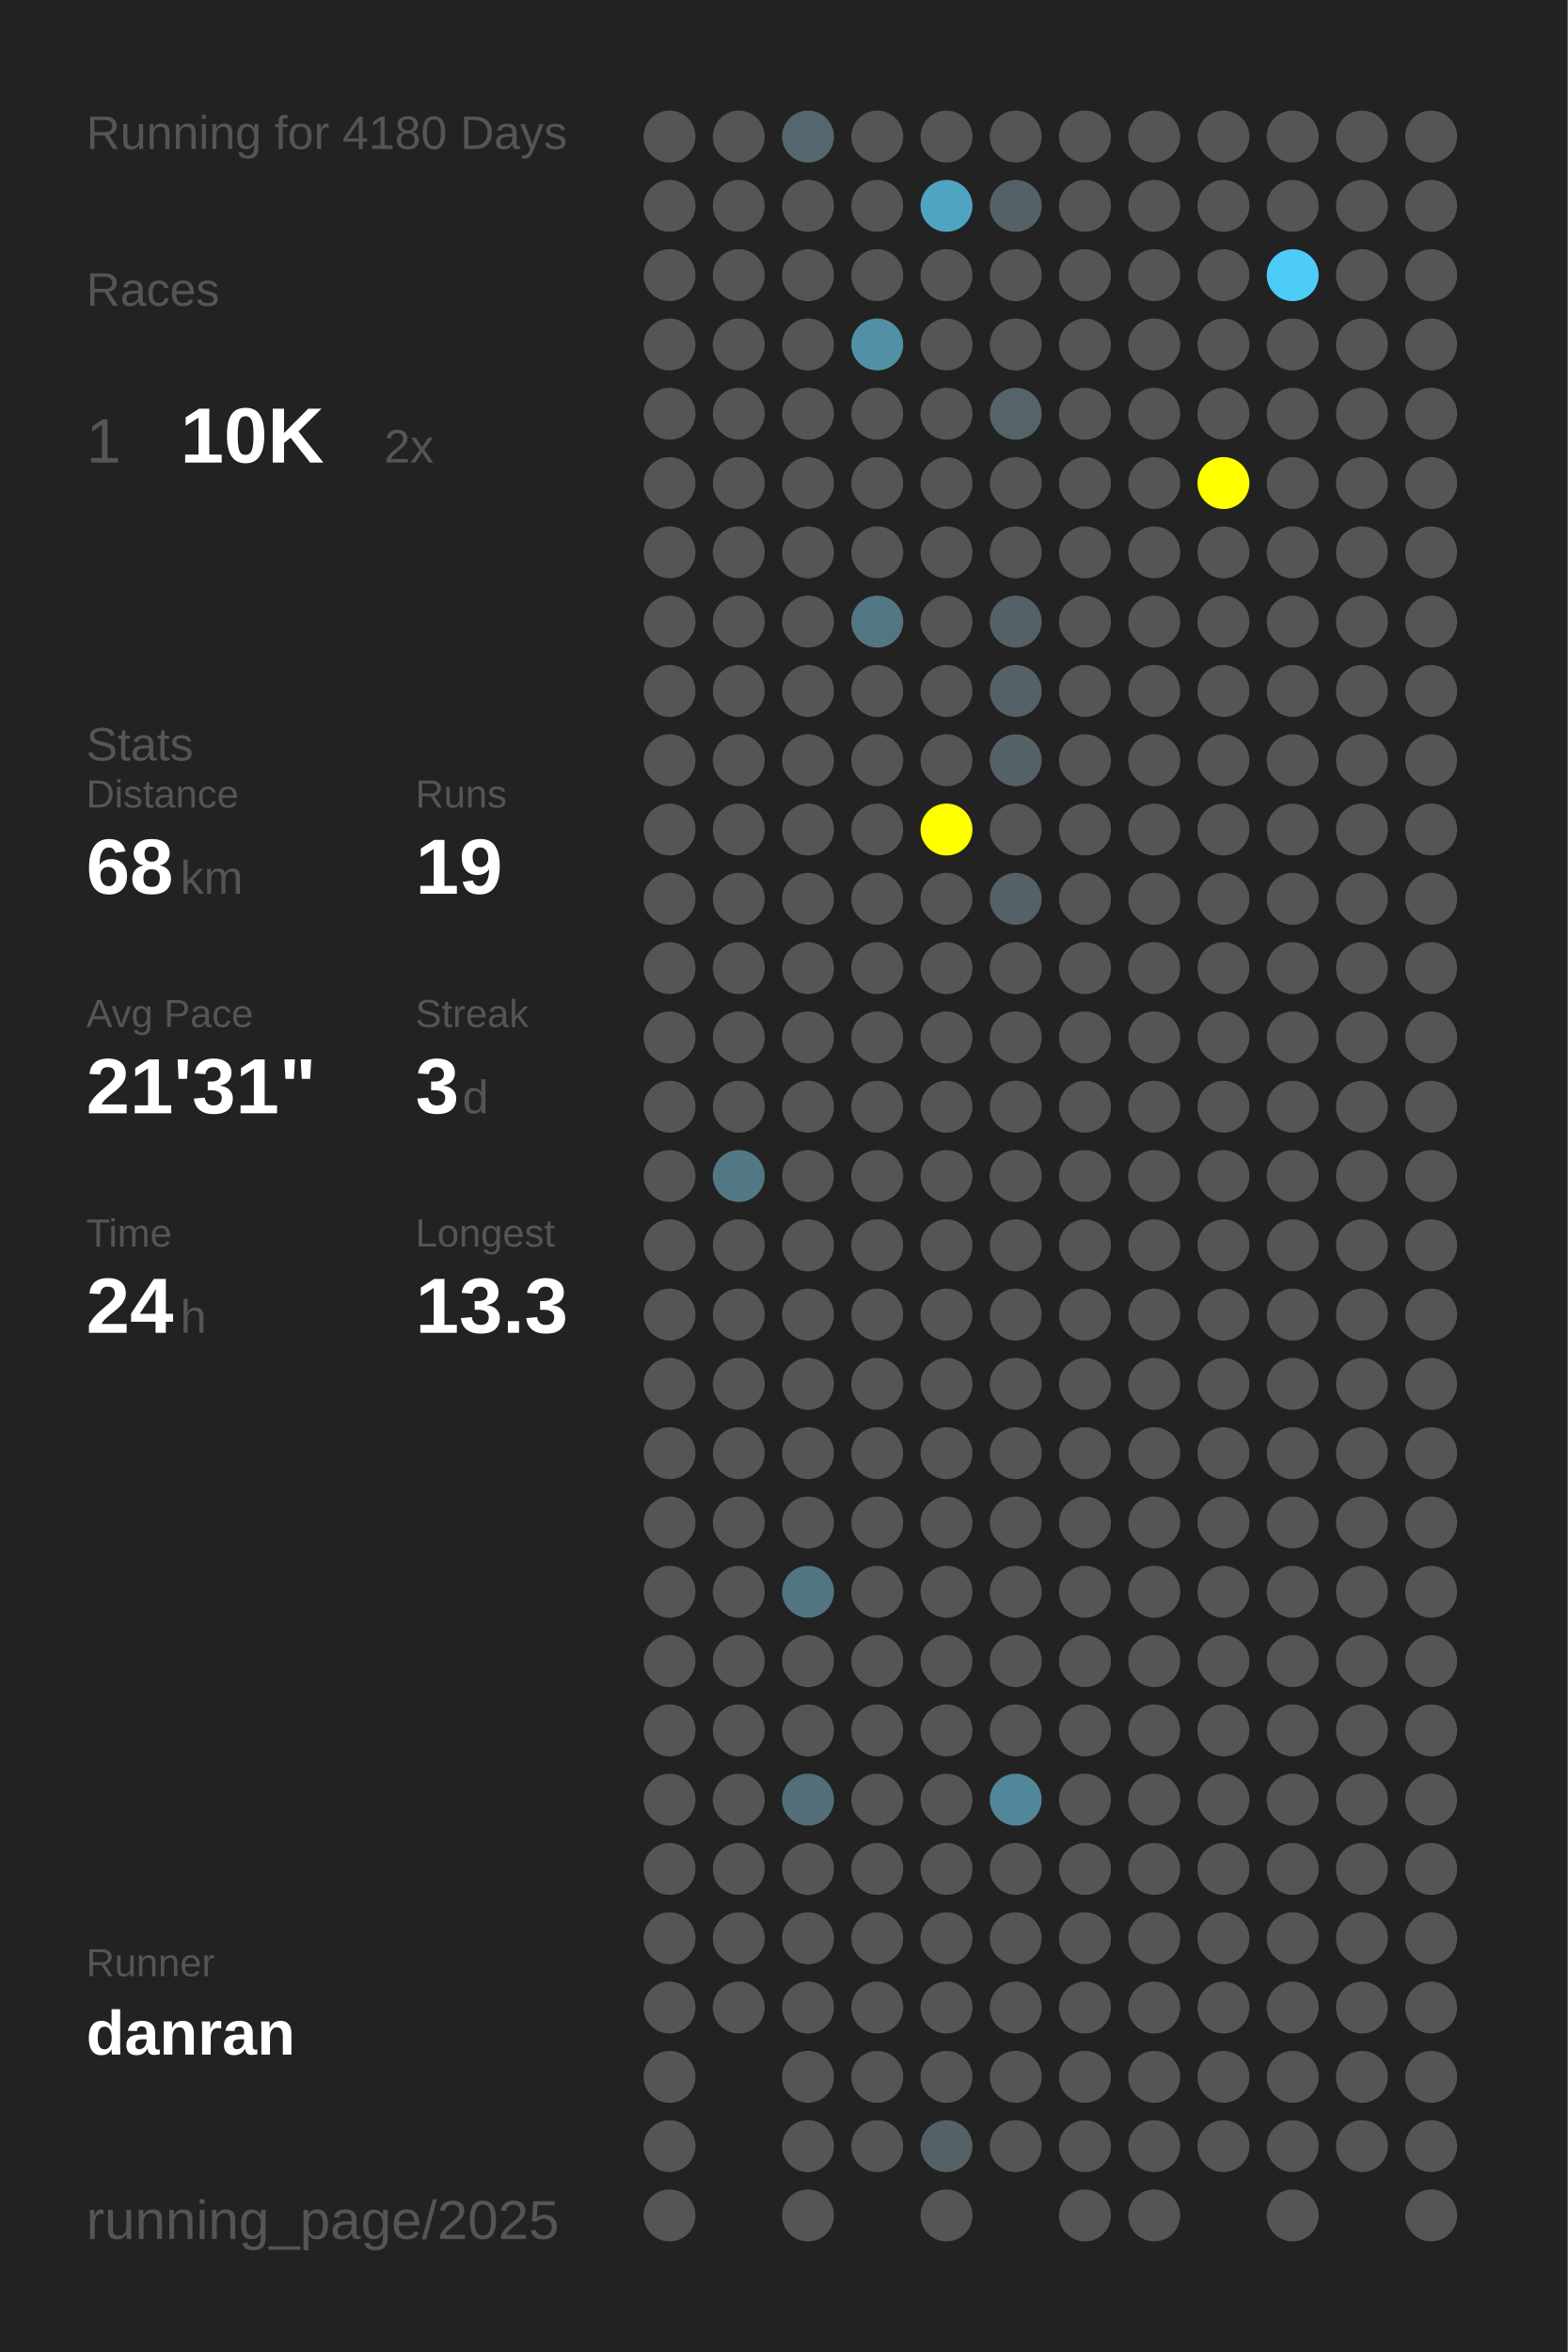
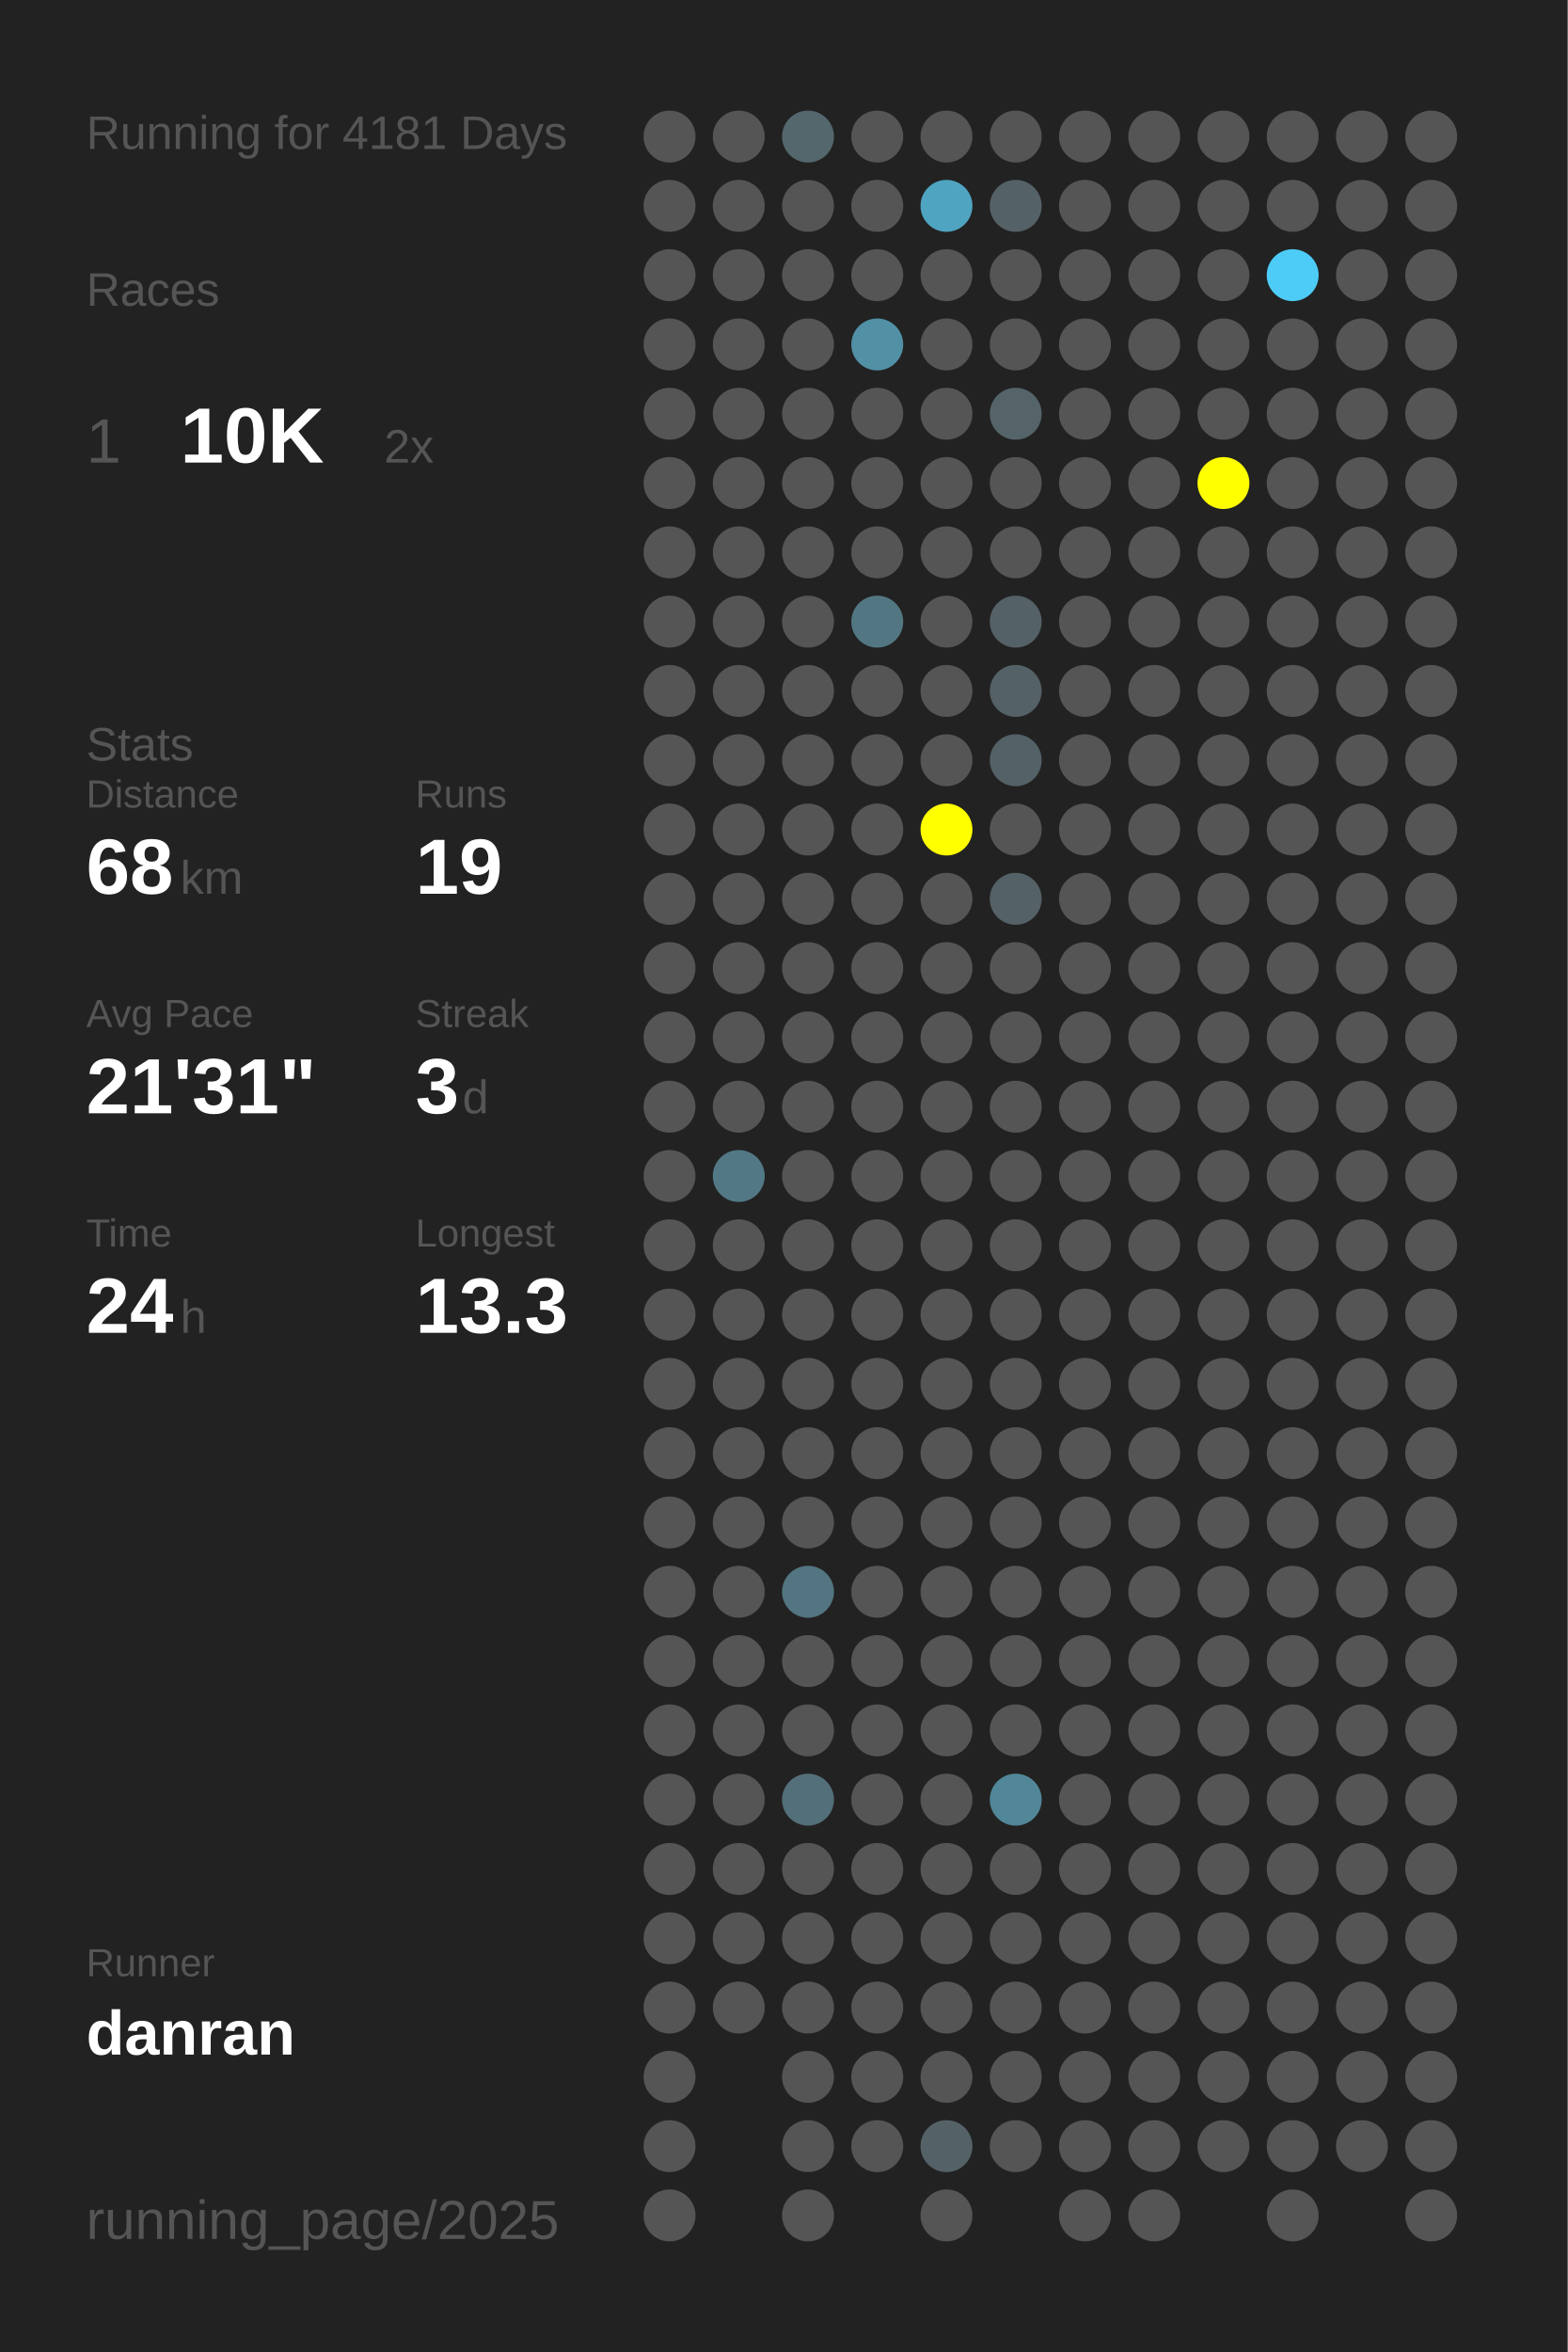
<svg xmlns="http://www.w3.org/2000/svg" baseProfile="full" height="300mm" version="1.1" viewBox="0,0,200,300" width="200mm">
  <defs />
  <rect fill="#222222" height="300" width="200" x="0" y="0" />
-   <text fill="#555555" style="font-size:6px; font-family:Arial;" x="11" y="19">Running for 4180 Days</text>
+   <text fill="#555555" style="font-size:6px; font-family:Arial;" x="11" y="19">Running for 4181 Days</text>
  <text fill="#555555" style="font-size:6px; font-family:Arial;" x="11" y="39">Races</text>
  <text fill="#555555" style="font-size:8px; font-family:Arial;" x="11" y="59">1</text>
  <text fill="#FFFFFF" style="font-size:10px; font-family:Arial; font-weight:bold;" x="23" y="59">10K</text>
  <text fill="#555555" style="font-size:6px; font-family:Arial;" x="49" y="59">2x</text>
  <text fill="#555555" style="font-size:6px; font-family:Arial;" x="11" y="97">Stats</text>
  <text fill="#555555" style="font-size:5px; font-family:Arial;" x="11" y="103">Distance</text>
  <text fill="#FFFFFF" style="font-size:10px; font-family:Arial; font-weight:bold;" x="11" y="114">68</text>
  <text fill="#555555" style="font-size:6px; font-family:Arial;" x="23" y="114">km</text>
  <text fill="#555555" style="font-size:5px; font-family:Arial;" x="53" y="103">Runs</text>
  <text fill="#FFFFFF" style="font-size:10px; font-family:Arial; font-weight:bold;" x="53" y="114">19</text>
  <text fill="#555555" style="font-size:5px; font-family:Arial;" x="11" y="131">Avg Pace</text>
  <text fill="#FFFFFF" style="font-size:10px; font-family:Arial; font-weight:bold;" x="11" y="142">21'31"</text>
  <text fill="#555555" style="font-size:5px; font-family:Arial;" x="53" y="131">Streak</text>
  <text fill="#FFFFFF" style="font-size:10px; font-family:Arial; font-weight:bold;" x="53" y="142">3</text>
  <text fill="#555555" style="font-size:6px; font-family:Arial;" x="59" y="142">d</text>
  <text fill="#555555" style="font-size:5px; font-family:Arial;" x="11" y="159">Time</text>
  <text fill="#FFFFFF" style="font-size:10px; font-family:Arial; font-weight:bold;" x="11" y="170">24</text>
  <text fill="#555555" style="font-size:6px; font-family:Arial;" x="23" y="170">h</text>
  <text fill="#555555" style="font-size:5px; font-family:Arial;" x="53" y="159">Longest</text>
  <text fill="#FFFFFF" style="font-size:10px; font-family:Arial; font-weight:bold;" x="53" y="170">13.3</text>
  <text fill="#555555" style="font-size:5px; font-family:Arial;" x="11" y="252.065">Runner</text>
  <text fill="#FFFFFF" style="font-size:8px; font-family:Arial; font-weight:bold;" x="11" y="262.065">danran</text>
  <text fill="#555555" style="font-size:7px; font-family:Arial;" x="11" y="285.581">running_page/2025</text>
  <circle cx="85.417" cy="17.419" fill="#555555" r="3.312" />
  <circle cx="85.417" cy="26.258" fill="#555555" r="3.312" />
  <circle cx="85.417" cy="35.097" fill="#555555" r="3.312" />
  <circle cx="85.417" cy="43.935" fill="#555555" r="3.312" />
  <circle cx="85.417" cy="52.774" fill="#555555" r="3.312" />
  <circle cx="85.417" cy="61.613" fill="#555555" r="3.312" />
  <circle cx="85.417" cy="70.452" fill="#555555" r="3.312" />
  <circle cx="85.417" cy="79.29" fill="#555555" r="3.312" />
  <circle cx="85.417" cy="88.129" fill="#555555" r="3.312" />
  <circle cx="85.417" cy="96.968" fill="#555555" r="3.312" />
  <circle cx="85.417" cy="105.806" fill="#555555" r="3.312" />
  <circle cx="85.417" cy="114.645" fill="#555555" r="3.312" />
  <circle cx="85.417" cy="123.484" fill="#555555" r="3.312" />
  <circle cx="85.417" cy="132.323" fill="#555555" r="3.312" />
  <circle cx="85.417" cy="141.161" fill="#555555" r="3.312" />
  <circle cx="85.417" cy="150" fill="#555555" r="3.312" />
  <circle cx="85.417" cy="158.839" fill="#555555" r="3.312" />
  <circle cx="85.417" cy="167.677" fill="#555555" r="3.312" />
  <circle cx="85.417" cy="176.516" fill="#555555" r="3.312" />
  <circle cx="85.417" cy="185.355" fill="#555555" r="3.312" />
  <circle cx="85.417" cy="194.194" fill="#555555" r="3.312" />
  <circle cx="85.417" cy="203.032" fill="#555555" r="3.312" />
  <circle cx="85.417" cy="211.871" fill="#555555" r="3.312" />
  <circle cx="85.417" cy="220.71" fill="#555555" r="3.312" />
  <circle cx="85.417" cy="229.548" fill="#555555" r="3.312" />
  <circle cx="85.417" cy="238.387" fill="#555555" r="3.312" />
  <circle cx="85.417" cy="247.226" fill="#555555" r="3.312" />
  <circle cx="85.417" cy="256.065" fill="#555555" r="3.312" />
  <circle cx="85.417" cy="264.903" fill="#555555" r="3.312" />
  <circle cx="85.417" cy="273.742" fill="#555555" r="3.312" />
  <circle cx="85.417" cy="282.581" fill="#555555" r="3.312" />
  <circle cx="94.25" cy="17.419" fill="#555555" r="3.312" />
  <circle cx="94.25" cy="26.258" fill="#555555" r="3.312" />
  <circle cx="94.25" cy="35.097" fill="#555555" r="3.312" />
  <circle cx="94.25" cy="43.935" fill="#555555" r="3.312" />
  <circle cx="94.25" cy="52.774" fill="#555555" r="3.312" />
  <circle cx="94.25" cy="61.613" fill="#555555" r="3.312" />
  <circle cx="94.25" cy="70.452" fill="#555555" r="3.312" />
  <circle cx="94.25" cy="79.29" fill="#555555" r="3.312" />
  <circle cx="94.25" cy="88.129" fill="#555555" r="3.312" />
  <circle cx="94.25" cy="96.968" fill="#555555" r="3.312" />
  <circle cx="94.25" cy="105.806" fill="#555555" r="3.312" />
  <circle cx="94.25" cy="114.645" fill="#555555" r="3.312" />
  <circle cx="94.25" cy="123.484" fill="#555555" r="3.312" />
  <circle cx="94.25" cy="132.323" fill="#555555" r="3.312" />
  <circle cx="94.25" cy="141.161" fill="#555555" r="3.312" />
  <circle cx="94.25" cy="150" fill="#527885" r="3.312" />
  <circle cx="94.25" cy="158.839" fill="#555555" r="3.312" />
  <circle cx="94.25" cy="167.677" fill="#555555" r="3.312" />
  <circle cx="94.25" cy="176.516" fill="#555555" r="3.312" />
  <circle cx="94.25" cy="185.355" fill="#555555" r="3.312" />
  <circle cx="94.25" cy="194.194" fill="#555555" r="3.312" />
  <circle cx="94.25" cy="203.032" fill="#555555" r="3.312" />
  <circle cx="94.25" cy="211.871" fill="#555555" r="3.312" />
  <circle cx="94.25" cy="220.71" fill="#555555" r="3.312" />
  <circle cx="94.25" cy="229.548" fill="#555555" r="3.312" />
  <circle cx="94.25" cy="238.387" fill="#555555" r="3.312" />
  <circle cx="94.25" cy="247.226" fill="#555555" r="3.312" />
  <circle cx="94.25" cy="256.065" fill="#555555" r="3.312" />
  <circle cx="103.083" cy="17.419" fill="#53676d" r="3.312" />
  <circle cx="103.083" cy="26.258" fill="#555555" r="3.312" />
  <circle cx="103.083" cy="35.097" fill="#555555" r="3.312" />
  <circle cx="103.083" cy="43.935" fill="#555555" r="3.312" />
  <circle cx="103.083" cy="52.774" fill="#555555" r="3.312" />
  <circle cx="103.083" cy="61.613" fill="#555555" r="3.312" />
  <circle cx="103.083" cy="70.452" fill="#555555" r="3.312" />
  <circle cx="103.083" cy="79.29" fill="#555555" r="3.312" />
  <circle cx="103.083" cy="88.129" fill="#555555" r="3.312" />
  <circle cx="103.083" cy="96.968" fill="#555555" r="3.312" />
  <circle cx="103.083" cy="105.806" fill="#555555" r="3.312" />
  <circle cx="103.083" cy="114.645" fill="#555555" r="3.312" />
  <circle cx="103.083" cy="123.484" fill="#555555" r="3.312" />
  <circle cx="103.083" cy="132.323" fill="#555555" r="3.312" />
  <circle cx="103.083" cy="141.161" fill="#555555" r="3.312" />
  <circle cx="103.083" cy="150" fill="#555555" r="3.312" />
  <circle cx="103.083" cy="158.839" fill="#555555" r="3.312" />
  <circle cx="103.083" cy="167.677" fill="#555555" r="3.312" />
  <circle cx="103.083" cy="176.516" fill="#555555" r="3.312" />
  <circle cx="103.083" cy="185.355" fill="#555555" r="3.312" />
  <circle cx="103.083" cy="194.194" fill="#555555" r="3.312" />
  <circle cx="103.083" cy="203.032" fill="#527581" r="3.312" />
  <circle cx="103.083" cy="211.871" fill="#555555" r="3.312" />
  <circle cx="103.083" cy="220.71" fill="#555555" r="3.312" />
  <circle cx="103.083" cy="229.548" fill="#536f79" r="3.312" />
  <circle cx="103.083" cy="238.387" fill="#555555" r="3.312" />
  <circle cx="103.083" cy="247.226" fill="#555555" r="3.312" />
  <circle cx="103.083" cy="256.065" fill="#555555" r="3.312" />
  <circle cx="103.083" cy="264.903" fill="#555555" r="3.312" />
  <circle cx="103.083" cy="273.742" fill="#555555" r="3.312" />
  <circle cx="103.083" cy="282.581" fill="#555555" r="3.312" />
  <circle cx="111.917" cy="17.419" fill="#555555" r="3.312" />
  <circle cx="111.917" cy="26.258" fill="#555555" r="3.312" />
  <circle cx="111.917" cy="35.097" fill="#555555" r="3.312" />
  <circle cx="111.917" cy="43.935" fill="#5190a5" r="3.312" />
  <circle cx="111.917" cy="52.774" fill="#555555" r="3.312" />
  <circle cx="111.917" cy="61.613" fill="#555555" r="3.312" />
  <circle cx="111.917" cy="70.452" fill="#555555" r="3.312" />
  <circle cx="111.917" cy="79.29" fill="#527783" r="3.312" />
  <circle cx="111.917" cy="88.129" fill="#555555" r="3.312" />
  <circle cx="111.917" cy="96.968" fill="#555555" r="3.312" />
  <circle cx="111.917" cy="105.806" fill="#555555" r="3.312" />
  <circle cx="111.917" cy="114.645" fill="#555555" r="3.312" />
  <circle cx="111.917" cy="123.484" fill="#555555" r="3.312" />
  <circle cx="111.917" cy="132.323" fill="#555555" r="3.312" />
  <circle cx="111.917" cy="141.161" fill="#555555" r="3.312" />
  <circle cx="111.917" cy="150" fill="#555555" r="3.312" />
  <circle cx="111.917" cy="158.839" fill="#555555" r="3.312" />
  <circle cx="111.917" cy="167.677" fill="#555555" r="3.312" />
  <circle cx="111.917" cy="176.516" fill="#555555" r="3.312" />
  <circle cx="111.917" cy="185.355" fill="#555555" r="3.312" />
  <circle cx="111.917" cy="194.194" fill="#555555" r="3.312" />
  <circle cx="111.917" cy="203.032" fill="#555555" r="3.312" />
  <circle cx="111.917" cy="211.871" fill="#555555" r="3.312" />
  <circle cx="111.917" cy="220.71" fill="#555555" r="3.312" />
  <circle cx="111.917" cy="229.548" fill="#555555" r="3.312" />
  <circle cx="111.917" cy="238.387" fill="#555555" r="3.312" />
  <circle cx="111.917" cy="247.226" fill="#555555" r="3.312" />
  <circle cx="111.917" cy="256.065" fill="#555555" r="3.312" />
  <circle cx="111.917" cy="264.903" fill="#555555" r="3.312" />
  <circle cx="111.917" cy="273.742" fill="#555555" r="3.312" />
  <circle cx="120.75" cy="17.419" fill="#555555" r="3.312" />
  <circle cx="120.75" cy="26.258" fill="#4fa4c1" r="3.312" />
  <circle cx="120.75" cy="35.097" fill="#555555" r="3.312" />
  <circle cx="120.75" cy="43.935" fill="#555555" r="3.312" />
  <circle cx="120.75" cy="52.774" fill="#555555" r="3.312" />
  <circle cx="120.75" cy="61.613" fill="#555555" r="3.312" />
  <circle cx="120.75" cy="70.452" fill="#555555" r="3.312" />
  <circle cx="120.75" cy="79.29" fill="#555555" r="3.312" />
  <circle cx="120.75" cy="88.129" fill="#555555" r="3.312" />
  <circle cx="120.75" cy="96.968" fill="#555555" r="3.312" />
  <circle cx="120.75" cy="105.806" fill="#FFFF00" r="3.312" />
  <circle cx="120.75" cy="114.645" fill="#555555" r="3.312" />
  <circle cx="120.75" cy="123.484" fill="#555555" r="3.312" />
  <circle cx="120.75" cy="132.323" fill="#555555" r="3.312" />
  <circle cx="120.75" cy="141.161" fill="#555555" r="3.312" />
  <circle cx="120.75" cy="150" fill="#555555" r="3.312" />
  <circle cx="120.75" cy="158.839" fill="#555555" r="3.312" />
  <circle cx="120.75" cy="167.677" fill="#555555" r="3.312" />
  <circle cx="120.75" cy="176.516" fill="#555555" r="3.312" />
  <circle cx="120.75" cy="185.355" fill="#555555" r="3.312" />
  <circle cx="120.75" cy="194.194" fill="#555555" r="3.312" />
  <circle cx="120.75" cy="203.032" fill="#555555" r="3.312" />
  <circle cx="120.75" cy="211.871" fill="#555555" r="3.312" />
  <circle cx="120.75" cy="220.71" fill="#555555" r="3.312" />
  <circle cx="120.75" cy="229.548" fill="#555555" r="3.312" />
  <circle cx="120.75" cy="238.387" fill="#555555" r="3.312" />
  <circle cx="120.75" cy="247.226" fill="#555555" r="3.312" />
  <circle cx="120.75" cy="256.065" fill="#555555" r="3.312" />
  <circle cx="120.75" cy="264.903" fill="#555555" r="3.312" />
  <circle cx="120.75" cy="273.742" fill="#546267" r="3.312" />
  <circle cx="120.75" cy="282.581" fill="#555555" r="3.312" />
  <circle cx="129.583" cy="17.419" fill="#555555" r="3.312" />
  <circle cx="129.583" cy="26.258" fill="#546166" r="3.312" />
  <circle cx="129.583" cy="35.097" fill="#555555" r="3.312" />
  <circle cx="129.583" cy="43.935" fill="#555555" r="3.312" />
  <circle cx="129.583" cy="52.774" fill="#546469" r="3.312" />
  <circle cx="129.583" cy="61.613" fill="#555555" r="3.312" />
  <circle cx="129.583" cy="70.452" fill="#555555" r="3.312" />
  <circle cx="129.583" cy="79.29" fill="#546166" r="3.312" />
  <circle cx="129.583" cy="88.129" fill="#546166" r="3.312" />
  <circle cx="129.583" cy="96.968" fill="#546166" r="3.312" />
  <circle cx="129.583" cy="105.806" fill="#555555" r="3.312" />
  <circle cx="129.583" cy="114.645" fill="#546166" r="3.312" />
  <circle cx="129.583" cy="123.484" fill="#555555" r="3.312" />
  <circle cx="129.583" cy="132.323" fill="#555555" r="3.312" />
  <circle cx="129.583" cy="141.161" fill="#555555" r="3.312" />
  <circle cx="129.583" cy="150" fill="#555555" r="3.312" />
  <circle cx="129.583" cy="158.839" fill="#555555" r="3.312" />
  <circle cx="129.583" cy="167.677" fill="#555555" r="3.312" />
  <circle cx="129.583" cy="176.516" fill="#555555" r="3.312" />
  <circle cx="129.583" cy="185.355" fill="#555555" r="3.312" />
  <circle cx="129.583" cy="194.194" fill="#555555" r="3.312" />
  <circle cx="129.583" cy="203.032" fill="#555555" r="3.312" />
  <circle cx="129.583" cy="211.871" fill="#555555" r="3.312" />
  <circle cx="129.583" cy="220.71" fill="#555555" r="3.312" />
  <circle cx="129.583" cy="229.548" fill="#518799" r="3.312" />
  <circle cx="129.583" cy="238.387" fill="#555555" r="3.312" />
  <circle cx="129.583" cy="247.226" fill="#555555" r="3.312" />
  <circle cx="129.583" cy="256.065" fill="#555555" r="3.312" />
  <circle cx="129.583" cy="264.903" fill="#555555" r="3.312" />
  <circle cx="129.583" cy="273.742" fill="#555555" r="3.312" />
  <circle cx="138.417" cy="17.419" fill="#555555" r="3.312" />
  <circle cx="138.417" cy="26.258" fill="#555555" r="3.312" />
  <circle cx="138.417" cy="35.097" fill="#555555" r="3.312" />
  <circle cx="138.417" cy="43.935" fill="#555555" r="3.312" />
  <circle cx="138.417" cy="52.774" fill="#555555" r="3.312" />
  <circle cx="138.417" cy="61.613" fill="#555555" r="3.312" />
  <circle cx="138.417" cy="70.452" fill="#555555" r="3.312" />
  <circle cx="138.417" cy="79.29" fill="#555555" r="3.312" />
  <circle cx="138.417" cy="88.129" fill="#555555" r="3.312" />
  <circle cx="138.417" cy="96.968" fill="#555555" r="3.312" />
  <circle cx="138.417" cy="105.806" fill="#555555" r="3.312" />
  <circle cx="138.417" cy="114.645" fill="#555555" r="3.312" />
  <circle cx="138.417" cy="123.484" fill="#555555" r="3.312" />
  <circle cx="138.417" cy="132.323" fill="#555555" r="3.312" />
  <circle cx="138.417" cy="141.161" fill="#555555" r="3.312" />
  <circle cx="138.417" cy="150" fill="#555555" r="3.312" />
  <circle cx="138.417" cy="158.839" fill="#555555" r="3.312" />
  <circle cx="138.417" cy="167.677" fill="#555555" r="3.312" />
  <circle cx="138.417" cy="176.516" fill="#555555" r="3.312" />
  <circle cx="138.417" cy="185.355" fill="#555555" r="3.312" />
  <circle cx="138.417" cy="194.194" fill="#555555" r="3.312" />
  <circle cx="138.417" cy="203.032" fill="#555555" r="3.312" />
  <circle cx="138.417" cy="211.871" fill="#555555" r="3.312" />
  <circle cx="138.417" cy="220.71" fill="#555555" r="3.312" />
  <circle cx="138.417" cy="229.548" fill="#555555" r="3.312" />
  <circle cx="138.417" cy="238.387" fill="#555555" r="3.312" />
  <circle cx="138.417" cy="247.226" fill="#555555" r="3.312" />
  <circle cx="138.417" cy="256.065" fill="#555555" r="3.312" />
  <circle cx="138.417" cy="264.903" fill="#555555" r="3.312" />
  <circle cx="138.417" cy="273.742" fill="#555555" r="3.312" />
  <circle cx="138.417" cy="282.581" fill="#555555" r="3.312" />
  <circle cx="147.25" cy="17.419" fill="#555555" r="3.312" />
  <circle cx="147.25" cy="26.258" fill="#555555" r="3.312" />
  <circle cx="147.25" cy="35.097" fill="#555555" r="3.312" />
  <circle cx="147.25" cy="43.935" fill="#555555" r="3.312" />
  <circle cx="147.25" cy="52.774" fill="#555555" r="3.312" />
  <circle cx="147.25" cy="61.613" fill="#555555" r="3.312" />
  <circle cx="147.25" cy="70.452" fill="#555555" r="3.312" />
  <circle cx="147.25" cy="79.29" fill="#555555" r="3.312" />
  <circle cx="147.25" cy="88.129" fill="#555555" r="3.312" />
  <circle cx="147.25" cy="96.968" fill="#555555" r="3.312" />
  <circle cx="147.25" cy="105.806" fill="#555555" r="3.312" />
  <circle cx="147.25" cy="114.645" fill="#555555" r="3.312" />
  <circle cx="147.25" cy="123.484" fill="#555555" r="3.312" />
  <circle cx="147.25" cy="132.323" fill="#555555" r="3.312" />
  <circle cx="147.25" cy="141.161" fill="#555555" r="3.312" />
  <circle cx="147.25" cy="150" fill="#555555" r="3.312" />
  <circle cx="147.25" cy="158.839" fill="#555555" r="3.312" />
  <circle cx="147.25" cy="167.677" fill="#555555" r="3.312" />
  <circle cx="147.25" cy="176.516" fill="#555555" r="3.312" />
  <circle cx="147.25" cy="185.355" fill="#555555" r="3.312" />
  <circle cx="147.25" cy="194.194" fill="#555555" r="3.312" />
  <circle cx="147.25" cy="203.032" fill="#555555" r="3.312" />
  <circle cx="147.25" cy="211.871" fill="#555555" r="3.312" />
  <circle cx="147.25" cy="220.71" fill="#555555" r="3.312" />
  <circle cx="147.25" cy="229.548" fill="#555555" r="3.312" />
  <circle cx="147.25" cy="238.387" fill="#555555" r="3.312" />
  <circle cx="147.25" cy="247.226" fill="#555555" r="3.312" />
  <circle cx="147.25" cy="256.065" fill="#555555" r="3.312" />
  <circle cx="147.25" cy="264.903" fill="#555555" r="3.312" />
  <circle cx="147.25" cy="273.742" fill="#555555" r="3.312" />
  <circle cx="147.25" cy="282.581" fill="#555555" r="3.312" />
  <circle cx="156.083" cy="17.419" fill="#555555" r="3.312" />
  <circle cx="156.083" cy="26.258" fill="#555555" r="3.312" />
  <circle cx="156.083" cy="35.097" fill="#555555" r="3.312" />
  <circle cx="156.083" cy="43.935" fill="#555555" r="3.312" />
  <circle cx="156.083" cy="52.774" fill="#555555" r="3.312" />
  <circle cx="156.083" cy="61.613" fill="#FFFF00" r="3.312" />
  <circle cx="156.083" cy="70.452" fill="#555555" r="3.312" />
  <circle cx="156.083" cy="79.29" fill="#555555" r="3.312" />
  <circle cx="156.083" cy="88.129" fill="#555555" r="3.312" />
  <circle cx="156.083" cy="96.968" fill="#555555" r="3.312" />
  <circle cx="156.083" cy="105.806" fill="#555555" r="3.312" />
  <circle cx="156.083" cy="114.645" fill="#555555" r="3.312" />
  <circle cx="156.083" cy="123.484" fill="#555555" r="3.312" />
  <circle cx="156.083" cy="132.323" fill="#555555" r="3.312" />
  <circle cx="156.083" cy="141.161" fill="#555555" r="3.312" />
  <circle cx="156.083" cy="150" fill="#555555" r="3.312" />
  <circle cx="156.083" cy="158.839" fill="#555555" r="3.312" />
  <circle cx="156.083" cy="167.677" fill="#555555" r="3.312" />
  <circle cx="156.083" cy="176.516" fill="#555555" r="3.312" />
  <circle cx="156.083" cy="185.355" fill="#555555" r="3.312" />
  <circle cx="156.083" cy="194.194" fill="#555555" r="3.312" />
  <circle cx="156.083" cy="203.032" fill="#555555" r="3.312" />
  <circle cx="156.083" cy="211.871" fill="#555555" r="3.312" />
  <circle cx="156.083" cy="220.71" fill="#555555" r="3.312" />
  <circle cx="156.083" cy="229.548" fill="#555555" r="3.312" />
  <circle cx="156.083" cy="238.387" fill="#555555" r="3.312" />
  <circle cx="156.083" cy="247.226" fill="#555555" r="3.312" />
  <circle cx="156.083" cy="256.065" fill="#555555" r="3.312" />
  <circle cx="156.083" cy="264.903" fill="#555555" r="3.312" />
  <circle cx="156.083" cy="273.742" fill="#555555" r="3.312" />
  <circle cx="164.917" cy="17.419" fill="#555555" r="3.312" />
  <circle cx="164.917" cy="26.258" fill="#555555" r="3.312" />
  <circle cx="164.917" cy="35.097" fill="#4dccf7" r="3.312" />
  <circle cx="164.917" cy="43.935" fill="#555555" r="3.312" />
  <circle cx="164.917" cy="52.774" fill="#555555" r="3.312" />
  <circle cx="164.917" cy="61.613" fill="#555555" r="3.312" />
  <circle cx="164.917" cy="70.452" fill="#555555" r="3.312" />
  <circle cx="164.917" cy="79.29" fill="#555555" r="3.312" />
  <circle cx="164.917" cy="88.129" fill="#555555" r="3.312" />
  <circle cx="164.917" cy="96.968" fill="#555555" r="3.312" />
  <circle cx="164.917" cy="105.806" fill="#555555" r="3.312" />
  <circle cx="164.917" cy="114.645" fill="#555555" r="3.312" />
  <circle cx="164.917" cy="123.484" fill="#555555" r="3.312" />
  <circle cx="164.917" cy="132.323" fill="#555555" r="3.312" />
  <circle cx="164.917" cy="141.161" fill="#555555" r="3.312" />
  <circle cx="164.917" cy="150" fill="#555555" r="3.312" />
  <circle cx="164.917" cy="158.839" fill="#555555" r="3.312" />
  <circle cx="164.917" cy="167.677" fill="#555555" r="3.312" />
  <circle cx="164.917" cy="176.516" fill="#555555" r="3.312" />
  <circle cx="164.917" cy="185.355" fill="#555555" r="3.312" />
  <circle cx="164.917" cy="194.194" fill="#555555" r="3.312" />
  <circle cx="164.917" cy="203.032" fill="#555555" r="3.312" />
  <circle cx="164.917" cy="211.871" fill="#555555" r="3.312" />
  <circle cx="164.917" cy="220.71" fill="#555555" r="3.312" />
  <circle cx="164.917" cy="229.548" fill="#555555" r="3.312" />
  <circle cx="164.917" cy="238.387" fill="#555555" r="3.312" />
  <circle cx="164.917" cy="247.226" fill="#555555" r="3.312" />
  <circle cx="164.917" cy="256.065" fill="#555555" r="3.312" />
  <circle cx="164.917" cy="264.903" fill="#555555" r="3.312" />
  <circle cx="164.917" cy="273.742" fill="#555555" r="3.312" />
  <circle cx="164.917" cy="282.581" fill="#555555" r="3.312" />
  <circle cx="173.75" cy="17.419" fill="#555555" r="3.312" />
  <circle cx="173.75" cy="26.258" fill="#555555" r="3.312" />
  <circle cx="173.75" cy="35.097" fill="#555555" r="3.312" />
  <circle cx="173.75" cy="43.935" fill="#555555" r="3.312" />
  <circle cx="173.75" cy="52.774" fill="#555555" r="3.312" />
  <circle cx="173.75" cy="61.613" fill="#555555" r="3.312" />
  <circle cx="173.75" cy="70.452" fill="#555555" r="3.312" />
  <circle cx="173.75" cy="79.29" fill="#555555" r="3.312" />
  <circle cx="173.75" cy="88.129" fill="#555555" r="3.312" />
  <circle cx="173.75" cy="96.968" fill="#555555" r="3.312" />
  <circle cx="173.75" cy="105.806" fill="#555555" r="3.312" />
  <circle cx="173.75" cy="114.645" fill="#555555" r="3.312" />
  <circle cx="173.75" cy="123.484" fill="#555555" r="3.312" />
  <circle cx="173.75" cy="132.323" fill="#555555" r="3.312" />
  <circle cx="173.75" cy="141.161" fill="#555555" r="3.312" />
  <circle cx="173.75" cy="150" fill="#555555" r="3.312" />
  <circle cx="173.75" cy="158.839" fill="#555555" r="3.312" />
  <circle cx="173.75" cy="167.677" fill="#555555" r="3.312" />
  <circle cx="173.75" cy="176.516" fill="#555555" r="3.312" />
  <circle cx="173.75" cy="185.355" fill="#555555" r="3.312" />
  <circle cx="173.75" cy="194.194" fill="#555555" r="3.312" />
  <circle cx="173.75" cy="203.032" fill="#555555" r="3.312" />
  <circle cx="173.75" cy="211.871" fill="#555555" r="3.312" />
  <circle cx="173.75" cy="220.71" fill="#555555" r="3.312" />
  <circle cx="173.75" cy="229.548" fill="#555555" r="3.312" />
  <circle cx="173.75" cy="238.387" fill="#555555" r="3.312" />
  <circle cx="173.75" cy="247.226" fill="#555555" r="3.312" />
  <circle cx="173.75" cy="256.065" fill="#555555" r="3.312" />
  <circle cx="173.75" cy="264.903" fill="#555555" r="3.312" />
  <circle cx="173.75" cy="273.742" fill="#555555" r="3.312" />
  <circle cx="182.583" cy="17.419" fill="#555555" r="3.312" />
  <circle cx="182.583" cy="26.258" fill="#555555" r="3.312" />
  <circle cx="182.583" cy="35.097" fill="#555555" r="3.312" />
  <circle cx="182.583" cy="43.935" fill="#555555" r="3.312" />
  <circle cx="182.583" cy="52.774" fill="#555555" r="3.312" />
  <circle cx="182.583" cy="61.613" fill="#555555" r="3.312" />
  <circle cx="182.583" cy="70.452" fill="#555555" r="3.312" />
  <circle cx="182.583" cy="79.29" fill="#555555" r="3.312" />
  <circle cx="182.583" cy="88.129" fill="#555555" r="3.312" />
  <circle cx="182.583" cy="96.968" fill="#555555" r="3.312" />
  <circle cx="182.583" cy="105.806" fill="#555555" r="3.312" />
  <circle cx="182.583" cy="114.645" fill="#555555" r="3.312" />
  <circle cx="182.583" cy="123.484" fill="#555555" r="3.312" />
  <circle cx="182.583" cy="132.323" fill="#555555" r="3.312" />
  <circle cx="182.583" cy="141.161" fill="#555555" r="3.312" />
  <circle cx="182.583" cy="150" fill="#555555" r="3.312" />
  <circle cx="182.583" cy="158.839" fill="#555555" r="3.312" />
  <circle cx="182.583" cy="167.677" fill="#555555" r="3.312" />
  <circle cx="182.583" cy="176.516" fill="#555555" r="3.312" />
  <circle cx="182.583" cy="185.355" fill="#555555" r="3.312" />
  <circle cx="182.583" cy="194.194" fill="#555555" r="3.312" />
  <circle cx="182.583" cy="203.032" fill="#555555" r="3.312" />
  <circle cx="182.583" cy="211.871" fill="#555555" r="3.312" />
  <circle cx="182.583" cy="220.71" fill="#555555" r="3.312" />
  <circle cx="182.583" cy="229.548" fill="#555555" r="3.312" />
  <circle cx="182.583" cy="238.387" fill="#555555" r="3.312" />
  <circle cx="182.583" cy="247.226" fill="#555555" r="3.312" />
  <circle cx="182.583" cy="256.065" fill="#555555" r="3.312" />
  <circle cx="182.583" cy="264.903" fill="#555555" r="3.312" />
  <circle cx="182.583" cy="273.742" fill="#555555" r="3.312" />
  <circle cx="182.583" cy="282.581" fill="#555555" r="3.312" />
</svg>
